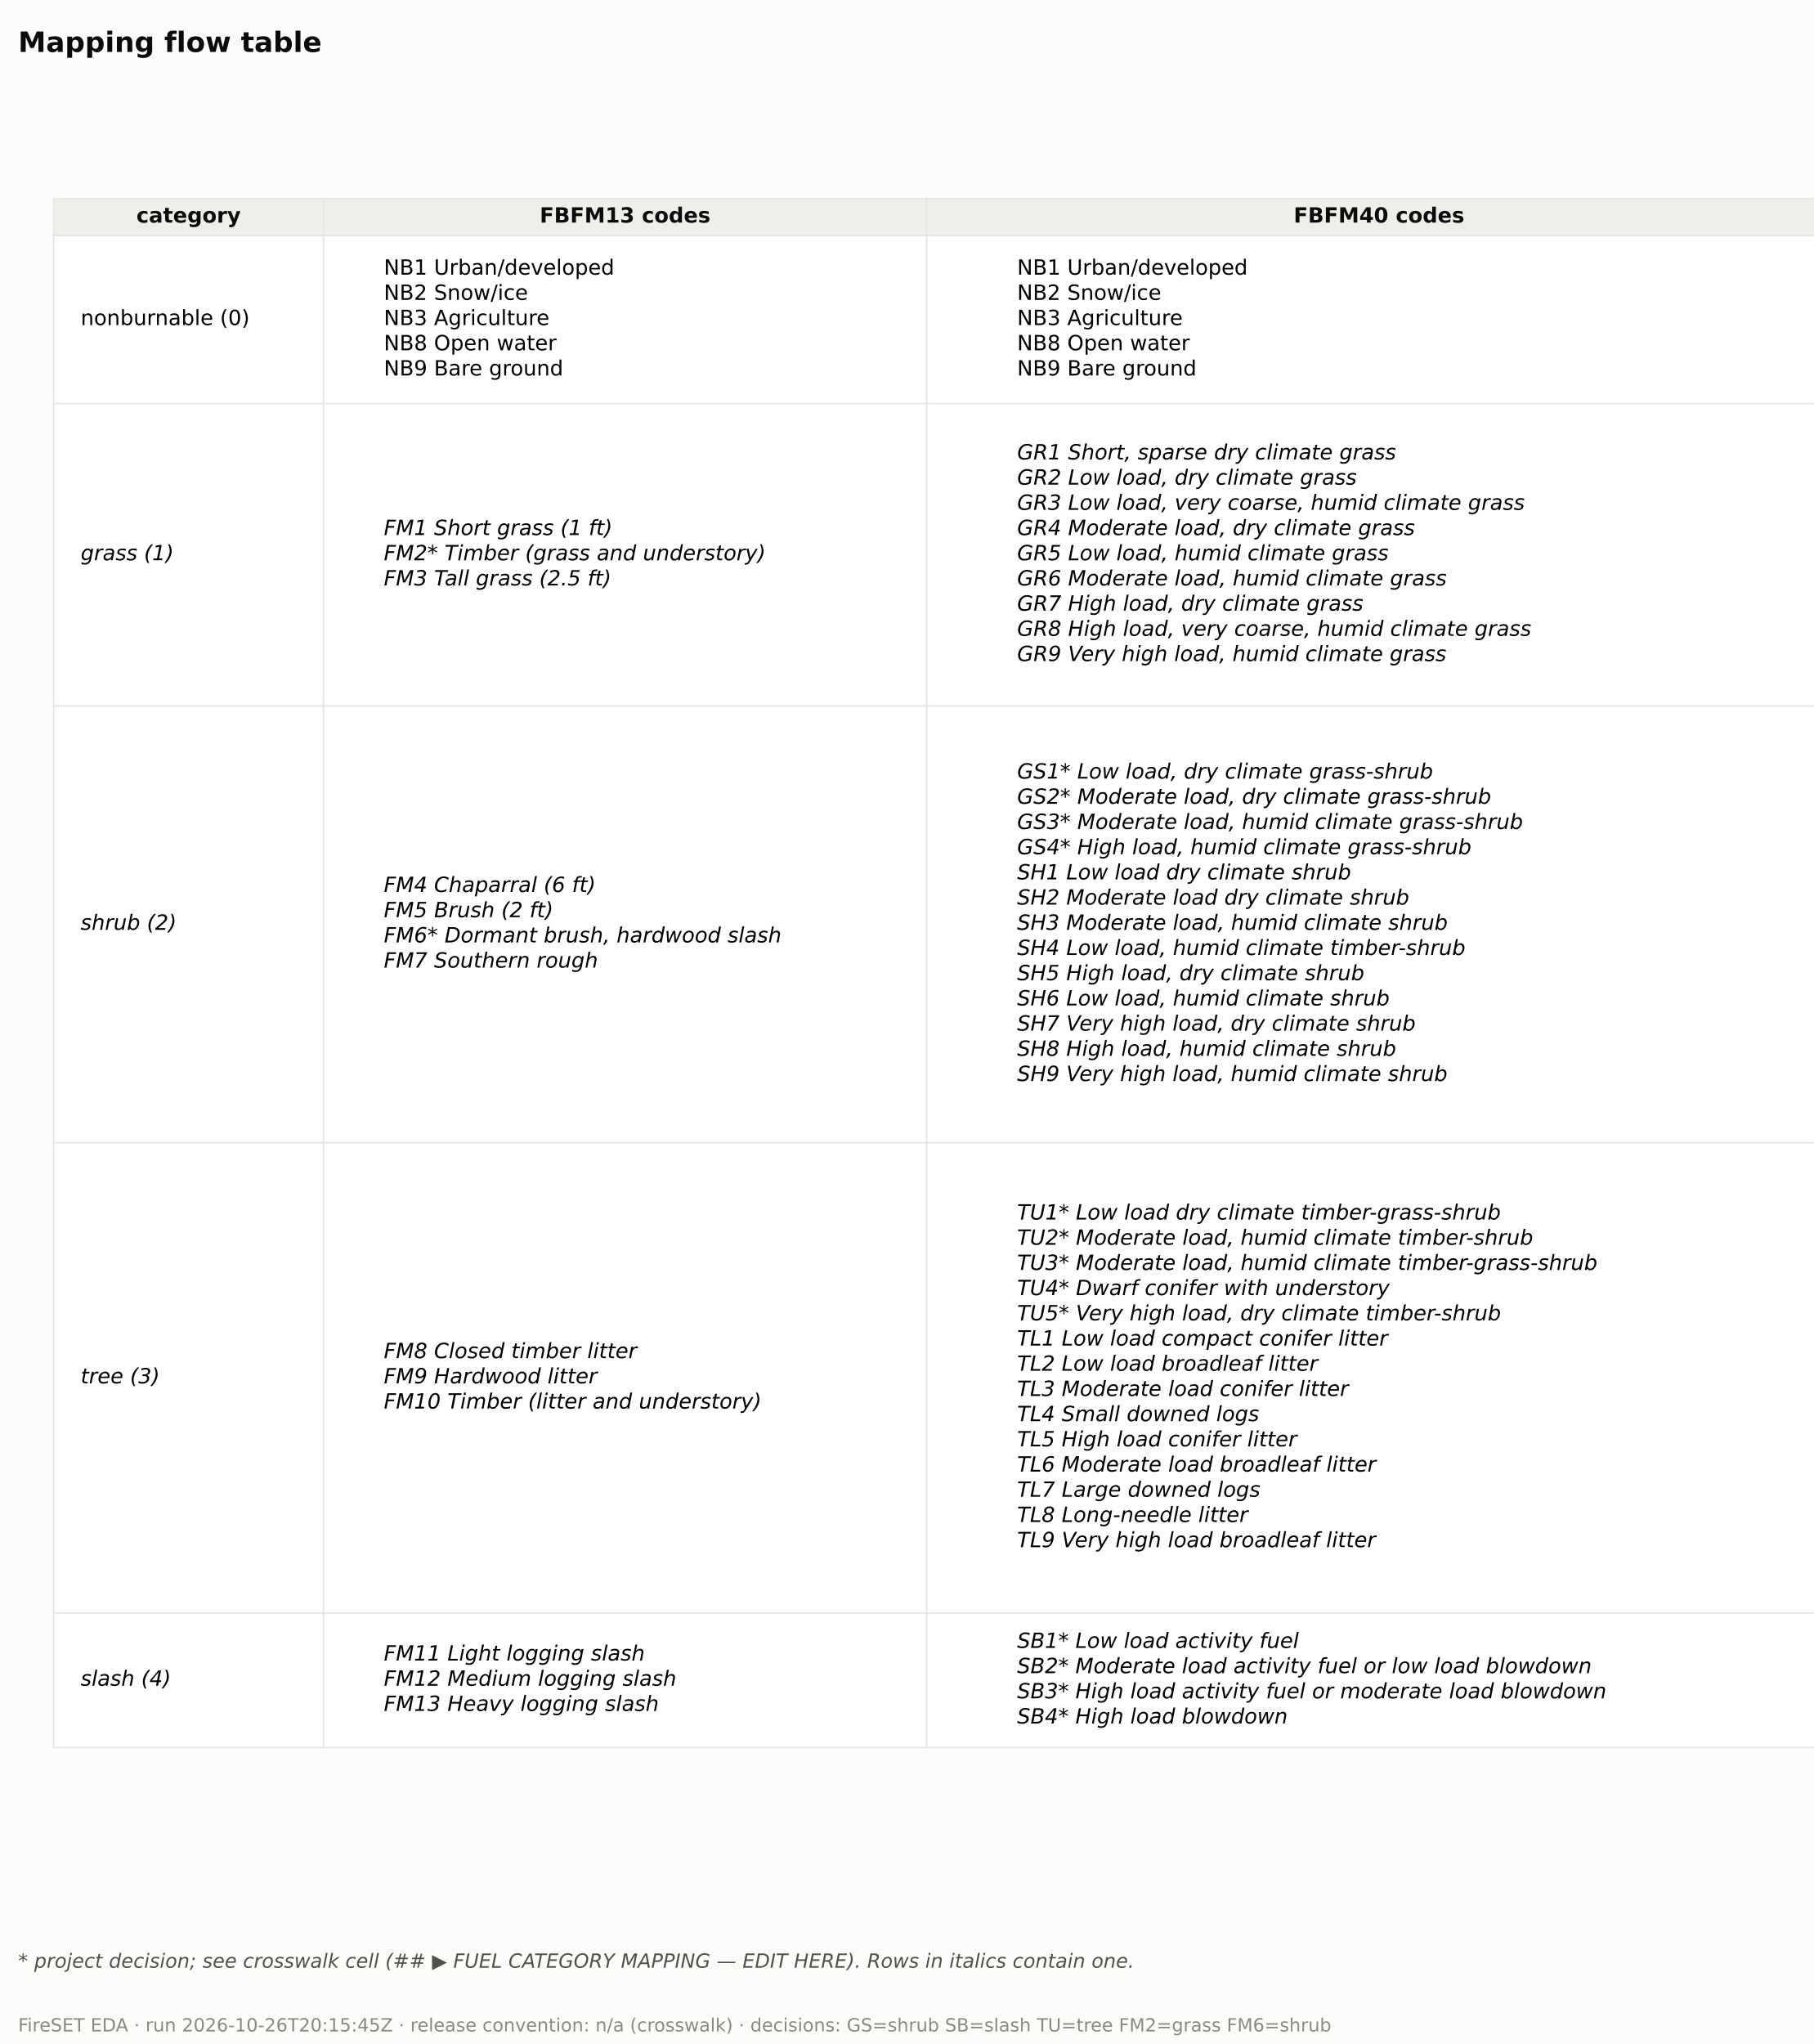
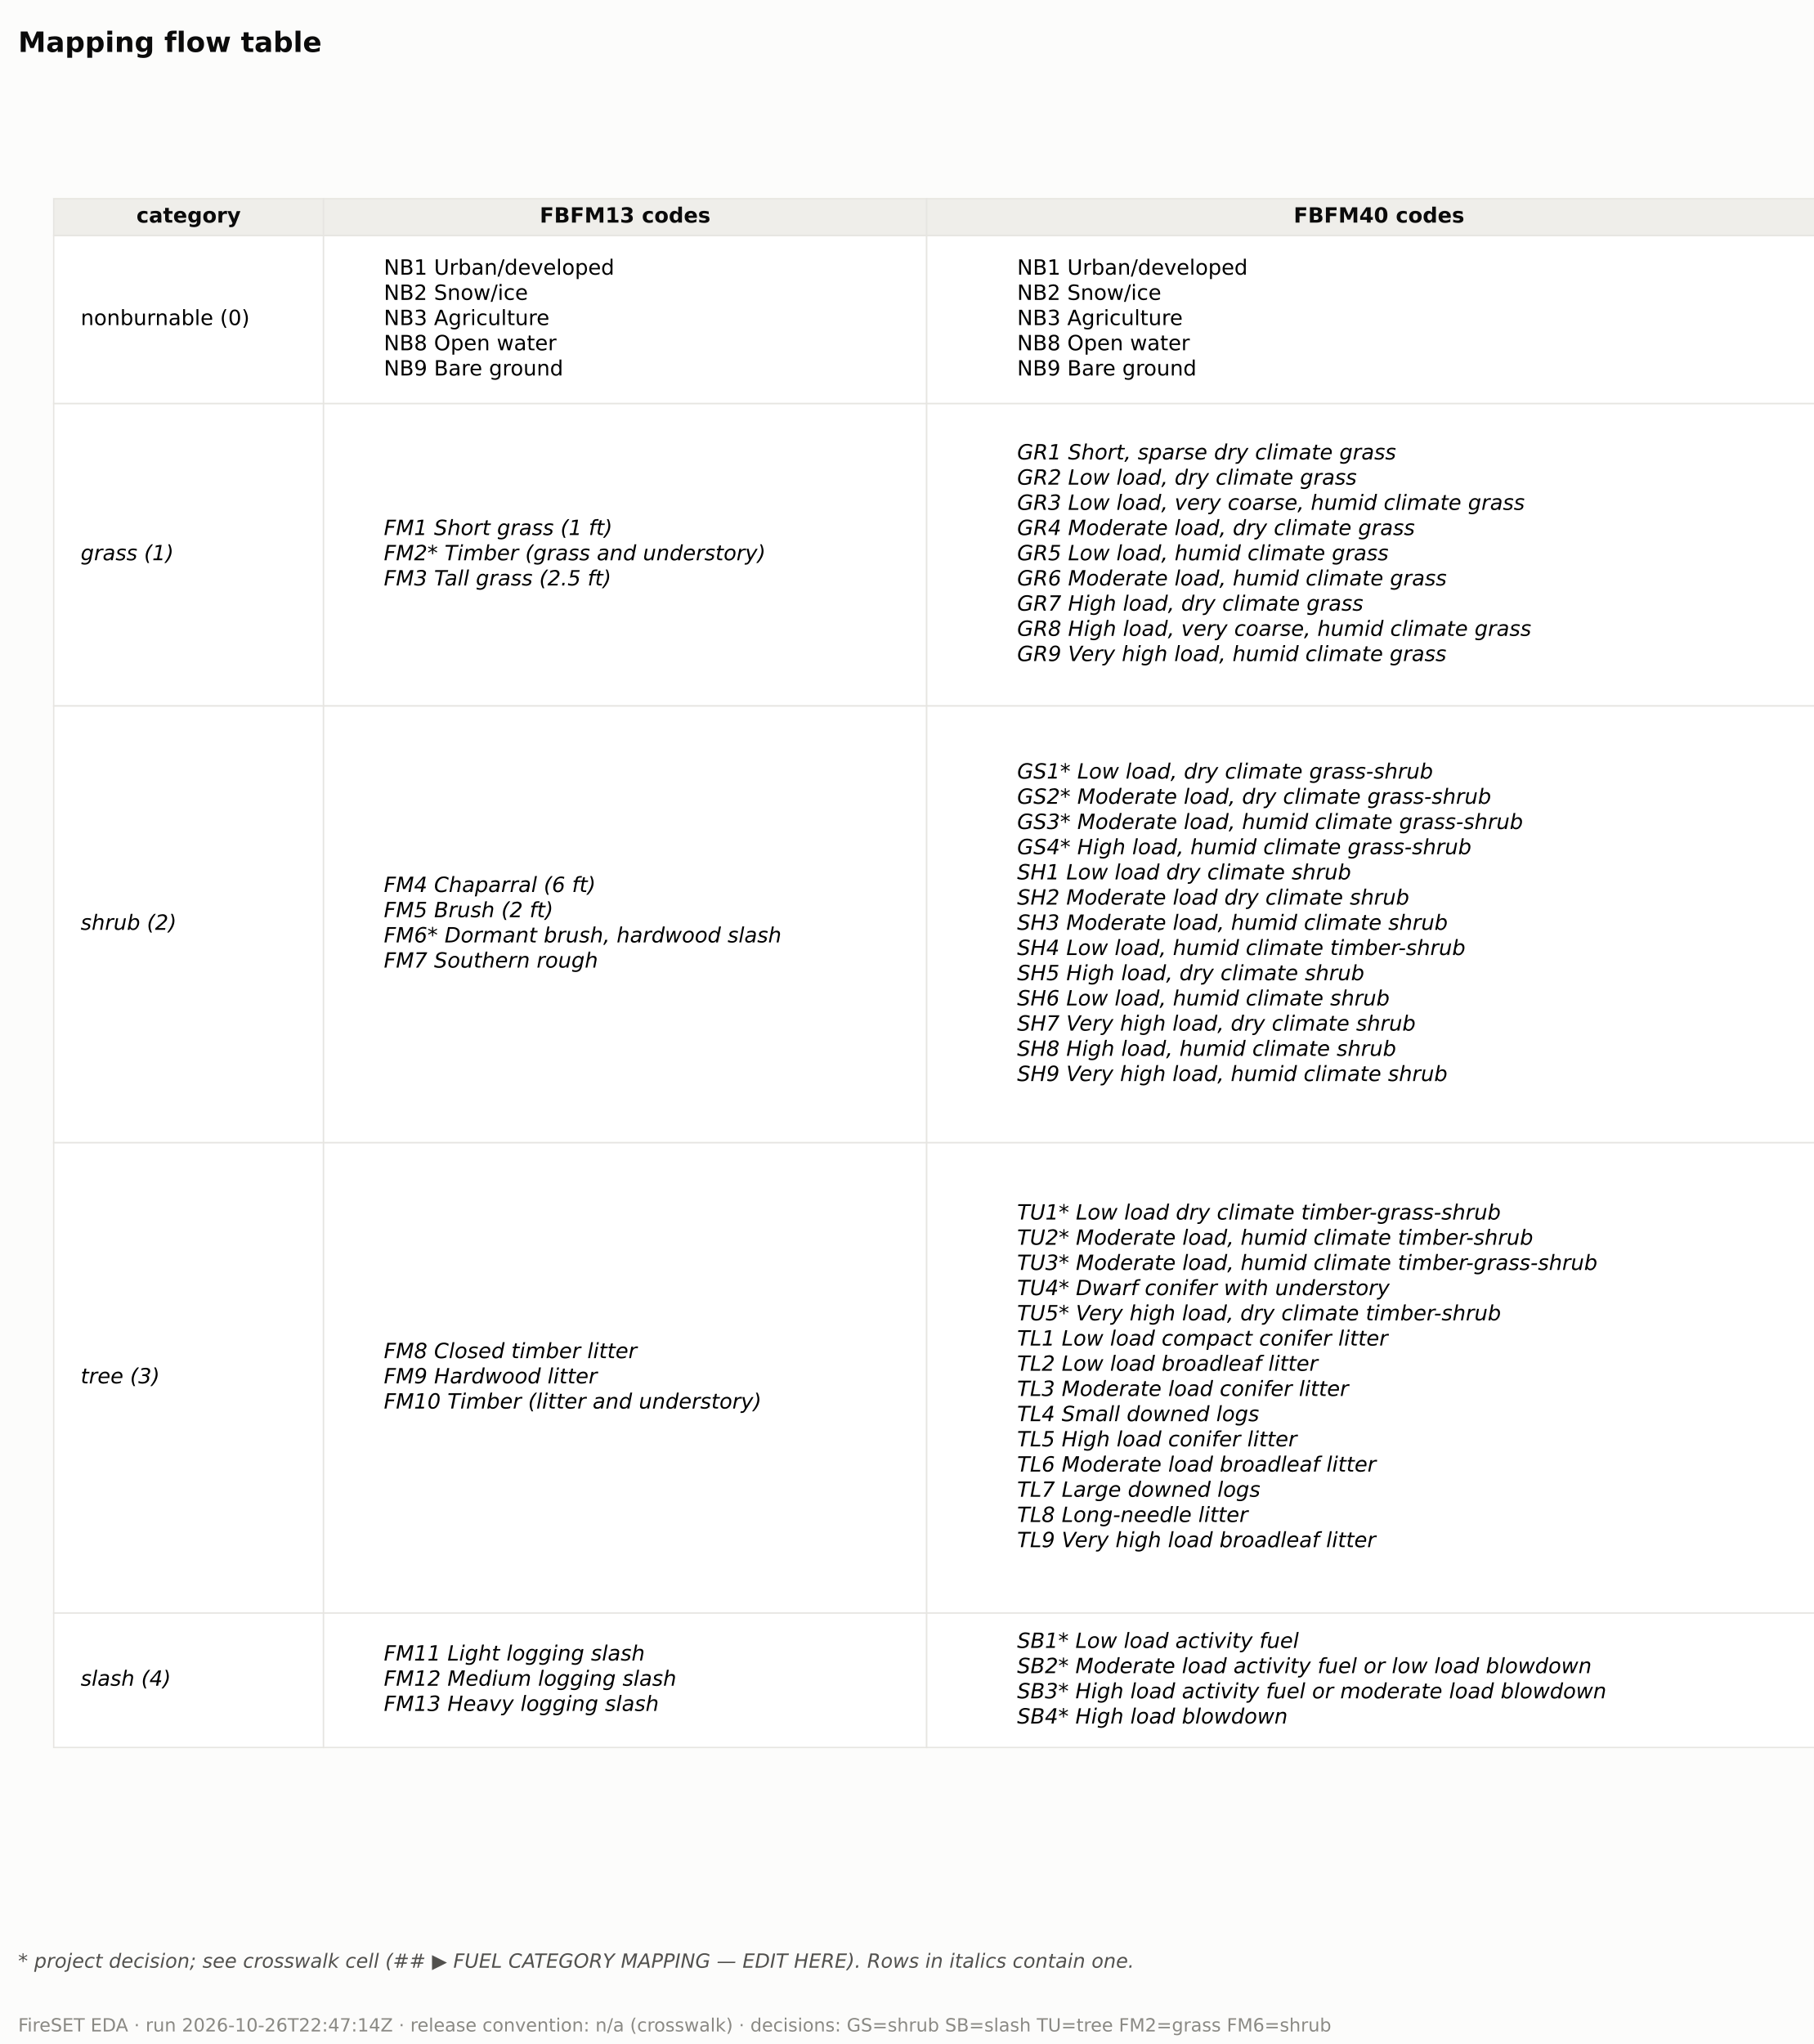
<svg xmlns="http://www.w3.org/2000/svg" width="648pt" height="730.08pt" viewBox="0 0 648 730.08" version="1.1">
  <defs>
    <style type="text/css">*{stroke-linejoin: round; stroke-linecap: butt}</style>
  </defs>
  <g id="figure_1">
    <g id="patch_1">
      <path d="M 0 730.08  L 648 730.08  L 648 0  L 0 0  z " style="fill: #fcfcfb" />
    </g>
    <g id="axes_1">
      <g id="table_1">
        <g id="patch_2">
          <path d="M 19.181 84.164  L 115.571 84.164  L 115.571 70.964  L 19.181 70.964  z " style="fill: #efeeea; stroke: #e6e5e1; stroke-width: 0.5; stroke-linejoin: miter" />
        </g>
        <g id="text_1">
          <text style="font-weight: 700; font-size: 7.5px; font-family: 'DejaVu Sans'; text-anchor: middle; fill: #0b0b0b" x="67.376" y="79.512" transform="rotate(-0 67.3758 79.51202)">category</text>
        </g>
        <g id="patch_3">
          <path d="M 115.571 84.164  L 331.031 84.164  L 331.031 70.964  L 115.571 70.964  z " style="fill: #efeeea; stroke: #e6e5e1; stroke-width: 0.5; stroke-linejoin: miter" />
        </g>
        <g id="text_2">
          <text style="font-weight: 700; font-size: 7.5px; font-family: 'DejaVu Sans'; text-anchor: middle; fill: #0b0b0b" x="223.301" y="79.512" transform="rotate(-0 223.3008 79.51231)">FBFM13 codes</text>
        </g>
        <g id="patch_4">
          <path d="M 331.031 84.164  L 654.221 84.164  L 654.221 70.964  L 331.031 70.964  z " style="fill: #efeeea; stroke: #e6e5e1; stroke-width: 0.5; stroke-linejoin: miter" />
        </g>
        <g id="text_3">
          <text style="font-weight: 700; font-size: 7.5px; font-family: 'DejaVu Sans'; text-anchor: middle; fill: #0b0b0b" x="492.626" y="79.512" transform="rotate(-0 492.6258 79.51231)">FBFM40 codes</text>
        </g>
        <g id="patch_5">
          <path d="M 19.181 144.164  L 115.571 144.164  L 115.571 84.164  L 19.181 84.164  z " style="fill: #ffffff; stroke: #e6e5e1; stroke-width: 0.5; stroke-linejoin: miter" />
        </g>
        <g id="text_4">
          <text style="font-size: 7.5px; font-family: 'DejaVu Sans'; text-anchor: start" x="28.82" y="116.112" transform="rotate(-0 28.8198 116.1123)">nonburnable (0)</text>
        </g>
        <g id="patch_6">
          <path d="M 115.571 144.164  L 331.031 144.164  L 331.031 84.164  L 115.571 84.164  z " style="fill: #ffffff; stroke: #e6e5e1; stroke-width: 0.5; stroke-linejoin: miter" />
        </g>
        <g id="text_5">
          <text style="font-size: 7.5px; font-family: 'DejaVu Sans'" transform="translate(137.1168 98.1085)">NB1  Urban/developed</text>
          <text style="font-size: 7.5px; font-family: 'DejaVu Sans'" transform="translate(137.1168 107.1106)">NB2  Snow/ice</text>
          <text style="font-size: 7.5px; font-family: 'DejaVu Sans'" transform="translate(137.1168 116.1126)">NB3  Agriculture</text>
          <text style="font-size: 7.5px; font-family: 'DejaVu Sans'" transform="translate(137.1168 125.1141)">NB8  Open water</text>
          <text style="font-size: 7.5px; font-family: 'DejaVu Sans'" transform="translate(137.1168 134.1161)">NB9  Bare ground</text>
        </g>
        <g id="patch_7">
          <path d="M 331.031 144.164  L 654.221 144.164  L 654.221 84.164  L 331.031 84.164  z " style="fill: #ffffff; stroke: #e6e5e1; stroke-width: 0.5; stroke-linejoin: miter" />
        </g>
        <g id="text_6">
          <text style="font-size: 7.5px; font-family: 'DejaVu Sans'" transform="translate(363.3498 98.1085)">NB1  Urban/developed</text>
          <text style="font-size: 7.5px; font-family: 'DejaVu Sans'" transform="translate(363.3498 107.1106)">NB2  Snow/ice</text>
          <text style="font-size: 7.5px; font-family: 'DejaVu Sans'" transform="translate(363.3498 116.1126)">NB3  Agriculture</text>
          <text style="font-size: 7.5px; font-family: 'DejaVu Sans'" transform="translate(363.3498 125.1141)">NB8  Open water</text>
          <text style="font-size: 7.5px; font-family: 'DejaVu Sans'" transform="translate(363.3498 134.1161)">NB9  Bare ground</text>
        </g>
        <g id="patch_8">
          <path d="M 19.181 252.164  L 115.571 252.164  L 115.571 144.164  L 19.181 144.164  z " style="fill: #ffffff; stroke: #e6e5e1; stroke-width: 0.5; stroke-linejoin: miter" />
        </g>
        <g id="text_7">
          <text style="font-style: italic; font-size: 7.5px; font-family: 'DejaVu Sans'; text-anchor: start" x="28.82" y="200.112" transform="rotate(-0 28.8198 200.112)">grass (1)</text>
        </g>
        <g id="patch_9">
          <path d="M 115.571 252.164  L 331.031 252.164  L 331.031 144.164  L 115.571 144.164  z " style="fill: #ffffff; stroke: #e6e5e1; stroke-width: 0.5; stroke-linejoin: miter" />
        </g>
        <g id="text_8">
          <text style="font-style: italic; font-size: 7.5px; font-family: 'DejaVu Sans'" transform="translate(137.1168 191.1103)">FM1  Short grass (1 ft)</text>
          <text style="font-style: italic; font-size: 7.5px; font-family: 'DejaVu Sans'" transform="translate(137.1168 200.1123)">FM2*  Timber (grass and understory)</text>
          <text style="font-style: italic; font-size: 7.5px; font-family: 'DejaVu Sans'" transform="translate(137.1168 209.1144)">FM3  Tall grass (2.5 ft)</text>
        </g>
        <g id="patch_10">
          <path d="M 331.031 252.164  L 654.221 252.164  L 654.221 144.164  L 331.031 144.164  z " style="fill: #ffffff; stroke: #e6e5e1; stroke-width: 0.5; stroke-linejoin: miter" />
        </g>
        <g id="text_9">
          <text style="font-style: italic; font-size: 7.5px; font-family: 'DejaVu Sans'" transform="translate(363.3498 164.1041)">GR1  Short, sparse dry climate grass</text>
          <text style="font-style: italic; font-size: 7.5px; font-family: 'DejaVu Sans'" transform="translate(363.3498 173.1062)">GR2  Low load, dry climate grass</text>
          <text style="font-style: italic; font-size: 7.5px; font-family: 'DejaVu Sans'" transform="translate(363.3498 182.1082)">GR3  Low load, very coarse, humid climate grass</text>
          <text style="font-style: italic; font-size: 7.5px; font-family: 'DejaVu Sans'" transform="translate(363.3498 191.1103)">GR4  Moderate load, dry climate grass</text>
          <text style="font-style: italic; font-size: 7.5px; font-family: 'DejaVu Sans'" transform="translate(363.3498 200.1123)">GR5  Low load, humid climate grass</text>
          <text style="font-style: italic; font-size: 7.5px; font-family: 'DejaVu Sans'" transform="translate(363.3498 209.1144)">GR6  Moderate load, humid climate grass</text>
          <text style="font-style: italic; font-size: 7.5px; font-family: 'DejaVu Sans'" transform="translate(363.3498 218.1164)">GR7  High load, dry climate grass</text>
          <text style="font-style: italic; font-size: 7.5px; font-family: 'DejaVu Sans'" transform="translate(363.3498 227.1185)">GR8  High load, very coarse, humid climate grass</text>
          <text style="font-style: italic; font-size: 7.5px; font-family: 'DejaVu Sans'" transform="translate(363.3498 236.1205)">GR9  Very high load, humid climate grass</text>
        </g>
        <g id="patch_11">
          <path d="M 19.181 408.164  L 115.571 408.164  L 115.571 252.164  L 19.181 252.164  z " style="fill: #ffffff; stroke: #e6e5e1; stroke-width: 0.5; stroke-linejoin: miter" />
        </g>
        <g id="text_10">
          <text style="font-style: italic; font-size: 7.5px; font-family: 'DejaVu Sans'; text-anchor: start" x="28.82" y="332.112" transform="rotate(-0 28.8198 332.1123)">shrub (2)</text>
        </g>
        <g id="patch_12">
          <path d="M 115.571 408.164  L 331.031 408.164  L 331.031 252.164  L 115.571 252.164  z " style="fill: #ffffff; stroke: #e6e5e1; stroke-width: 0.5; stroke-linejoin: miter" />
        </g>
        <g id="text_11">
          <text style="font-style: italic; font-size: 7.5px; font-family: 'DejaVu Sans'" transform="translate(137.1168 318.6092)">FM4  Chaparral (6 ft)</text>
          <text style="font-style: italic; font-size: 7.5px; font-family: 'DejaVu Sans'" transform="translate(137.1168 327.6113)">FM5  Brush (2 ft)</text>
          <text style="font-style: italic; font-size: 7.5px; font-family: 'DejaVu Sans'" transform="translate(137.1168 336.6133)">FM6*  Dormant brush, hardwood slash</text>
          <text style="font-style: italic; font-size: 7.5px; font-family: 'DejaVu Sans'" transform="translate(137.1168 345.6154)">FM7  Southern rough</text>
        </g>
        <g id="patch_13">
          <path d="M 331.031 408.164  L 654.221 408.164  L 654.221 252.164  L 331.031 252.164  z " style="fill: #ffffff; stroke: #e6e5e1; stroke-width: 0.5; stroke-linejoin: miter" />
        </g>
        <g id="text_12">
          <text style="font-style: italic; font-size: 7.5px; font-family: 'DejaVu Sans'" transform="translate(363.3498 278.1)">GS1*  Low load, dry climate grass-shrub</text>
          <text style="font-style: italic; font-size: 7.5px; font-family: 'DejaVu Sans'" transform="translate(363.3498 287.1021)">GS2*  Moderate load, dry climate grass-shrub</text>
          <text style="font-style: italic; font-size: 7.5px; font-family: 'DejaVu Sans'" transform="translate(363.3498 296.1041)">GS3*  Moderate load, humid climate grass-shrub</text>
          <text style="font-style: italic; font-size: 7.5px; font-family: 'DejaVu Sans'" transform="translate(363.3498 305.1062)">GS4*  High load, humid climate grass-shrub</text>
          <text style="font-style: italic; font-size: 7.5px; font-family: 'DejaVu Sans'" transform="translate(363.3498 314.1082)">SH1  Low load dry climate shrub</text>
          <text style="font-style: italic; font-size: 7.5px; font-family: 'DejaVu Sans'" transform="translate(363.3498 323.1103)">SH2  Moderate load dry climate shrub</text>
          <text style="font-style: italic; font-size: 7.5px; font-family: 'DejaVu Sans'" transform="translate(363.3498 332.1123)">SH3  Moderate load, humid climate shrub</text>
          <text style="font-style: italic; font-size: 7.5px; font-family: 'DejaVu Sans'" transform="translate(363.3498 341.1144)">SH4  Low load, humid climate timber-shrub</text>
          <text style="font-style: italic; font-size: 7.5px; font-family: 'DejaVu Sans'" transform="translate(363.3498 350.1164)">SH5  High load, dry climate shrub</text>
          <text style="font-style: italic; font-size: 7.5px; font-family: 'DejaVu Sans'" transform="translate(363.3498 359.1185)">SH6  Low load, humid climate shrub</text>
          <text style="font-style: italic; font-size: 7.5px; font-family: 'DejaVu Sans'" transform="translate(363.3498 368.1205)">SH7  Very high load, dry climate shrub</text>
          <text style="font-style: italic; font-size: 7.5px; font-family: 'DejaVu Sans'" transform="translate(363.3498 377.1226)">SH8  High load, humid climate shrub</text>
          <text style="font-style: italic; font-size: 7.5px; font-family: 'DejaVu Sans'" transform="translate(363.3498 386.1246)">SH9  Very high load, humid climate shrub</text>
        </g>
        <g id="patch_14">
          <path d="M 19.181 576.164  L 115.571 576.164  L 115.571 408.164  L 19.181 408.164  z " style="fill: #ffffff; stroke: #e6e5e1; stroke-width: 0.5; stroke-linejoin: miter" />
        </g>
        <g id="text_13">
          <text style="font-style: italic; font-size: 7.5px; font-family: 'DejaVu Sans'; text-anchor: start" x="28.82" y="494.112" transform="rotate(-0 28.8198 494.112)">tree (3)</text>
        </g>
        <g id="patch_15">
          <path d="M 115.571 576.164  L 331.031 576.164  L 331.031 408.164  L 115.571 408.164  z " style="fill: #ffffff; stroke: #e6e5e1; stroke-width: 0.5; stroke-linejoin: miter" />
        </g>
        <g id="text_14">
          <text style="font-style: italic; font-size: 7.5px; font-family: 'DejaVu Sans'" transform="translate(137.1168 485.1103)">FM8  Closed timber litter</text>
          <text style="font-style: italic; font-size: 7.5px; font-family: 'DejaVu Sans'" transform="translate(137.1168 494.1123)">FM9  Hardwood litter</text>
          <text style="font-style: italic; font-size: 7.5px; font-family: 'DejaVu Sans'" transform="translate(137.1168 503.1144)">FM10  Timber (litter and understory)</text>
        </g>
        <g id="patch_16">
          <path d="M 331.031 576.164  L 654.221 576.164  L 654.221 408.164  L 331.031 408.164  z " style="fill: #ffffff; stroke: #e6e5e1; stroke-width: 0.5; stroke-linejoin: miter" />
        </g>
        <g id="text_15">
          <text style="font-style: italic; font-size: 7.5px; font-family: 'DejaVu Sans'" transform="translate(363.3498 435.599)">TU1*  Low load dry climate timber-grass-shrub</text>
          <text style="font-style: italic; font-size: 7.5px; font-family: 'DejaVu Sans'" transform="translate(363.3498 444.601)">TU2*  Moderate load, humid climate timber-shrub</text>
          <text style="font-style: italic; font-size: 7.5px; font-family: 'DejaVu Sans'" transform="translate(363.3498 453.6031)">TU3*  Moderate load, humid climate timber-grass-shrub</text>
          <text style="font-style: italic; font-size: 7.5px; font-family: 'DejaVu Sans'" transform="translate(363.3498 462.6051)">TU4*  Dwarf conifer with understory</text>
          <text style="font-style: italic; font-size: 7.5px; font-family: 'DejaVu Sans'" transform="translate(363.3498 471.6072)">TU5*  Very high load, dry climate timber-shrub</text>
          <text style="font-style: italic; font-size: 7.5px; font-family: 'DejaVu Sans'" transform="translate(363.3498 480.6092)">TL1  Low load compact conifer litter</text>
          <text style="font-style: italic; font-size: 7.5px; font-family: 'DejaVu Sans'" transform="translate(363.3498 489.6113)">TL2  Low load broadleaf litter</text>
          <text style="font-style: italic; font-size: 7.5px; font-family: 'DejaVu Sans'" transform="translate(363.3498 498.6133)">TL3  Moderate load conifer litter</text>
          <text style="font-style: italic; font-size: 7.5px; font-family: 'DejaVu Sans'" transform="translate(363.3498 507.6154)">TL4  Small downed logs</text>
          <text style="font-style: italic; font-size: 7.5px; font-family: 'DejaVu Sans'" transform="translate(363.3498 516.6174)">TL5  High load conifer litter</text>
          <text style="font-style: italic; font-size: 7.5px; font-family: 'DejaVu Sans'" transform="translate(363.3498 525.6195)">TL6  Moderate load broadleaf litter</text>
          <text style="font-style: italic; font-size: 7.5px; font-family: 'DejaVu Sans'" transform="translate(363.3498 534.6215)">TL7  Large downed logs</text>
          <text style="font-style: italic; font-size: 7.5px; font-family: 'DejaVu Sans'" transform="translate(363.3498 543.6236)">TL8  Long-needle litter</text>
          <text style="font-style: italic; font-size: 7.5px; font-family: 'DejaVu Sans'" transform="translate(363.3498 552.6256)">TL9  Very high load broadleaf litter</text>
        </g>
        <g id="patch_17">
          <path d="M 19.181 624.164  L 115.571 624.164  L 115.571 576.164  L 19.181 576.164  z " style="fill: #ffffff; stroke: #e6e5e1; stroke-width: 0.5; stroke-linejoin: miter" />
        </g>
        <g id="text_16">
          <text style="font-style: italic; font-size: 7.5px; font-family: 'DejaVu Sans'; text-anchor: start" x="28.82" y="602.112" transform="rotate(-0 28.8198 602.1123)">slash (4)</text>
        </g>
        <g id="patch_18">
          <path d="M 115.571 624.164  L 331.031 624.164  L 331.031 576.164  L 115.571 576.164  z " style="fill: #ffffff; stroke: #e6e5e1; stroke-width: 0.5; stroke-linejoin: miter" />
        </g>
        <g id="text_17">
          <text style="font-style: italic; font-size: 7.5px; font-family: 'DejaVu Sans'" transform="translate(137.1168 593.1103)">FM11  Light logging slash</text>
          <text style="font-style: italic; font-size: 7.5px; font-family: 'DejaVu Sans'" transform="translate(137.1168 602.1123)">FM12  Medium logging slash</text>
          <text style="font-style: italic; font-size: 7.5px; font-family: 'DejaVu Sans'" transform="translate(137.1168 611.1144)">FM13  Heavy logging slash</text>
        </g>
        <g id="patch_19">
          <path d="M 331.031 624.164  L 654.221 624.164  L 654.221 576.164  L 331.031 576.164  z " style="fill: #ffffff; stroke: #e6e5e1; stroke-width: 0.5; stroke-linejoin: miter" />
        </g>
        <g id="text_18">
          <text style="font-style: italic; font-size: 7.5px; font-family: 'DejaVu Sans'" transform="translate(363.3498 588.6092)">SB1*  Low load activity fuel</text>
          <text style="font-style: italic; font-size: 7.5px; font-family: 'DejaVu Sans'" transform="translate(363.3498 597.6113)">SB2*  Moderate load activity fuel or low load blowdown</text>
          <text style="font-style: italic; font-size: 7.5px; font-family: 'DejaVu Sans'" transform="translate(363.3498 606.6133)">SB3*  High load activity fuel or moderate load blowdown</text>
          <text style="font-style: italic; font-size: 7.5px; font-family: 'DejaVu Sans'" transform="translate(363.3498 615.6154)">SB4*  High load blowdown</text>
        </g>
      </g>
    </g>
    <g id="text_19">
      <text style="font-weight: 700; font-size: 10px; font-family: 'DejaVu Sans'; text-anchor: start; fill: #0b0b0b" x="6.48" y="18.55" transform="rotate(-0 6.48 18.54964)">Mapping flow table</text>
    </g>
    <g id="text_20">
      <text style="font-style: italic; font-size: 7px; font-family: 'DejaVu Sans'; text-anchor: start; fill: #52514e" x="6.48" y="702.846" transform="rotate(-0 6.48 702.8456)">* project decision; see crosswalk cell (## ▶ FUEL CATEGORY MAPPING — EDIT HERE). Rows in italics contain one.</text>
    </g>
    <g id="text_21">
-       <text style="font-size: 6.5px; font-family: 'DejaVu Sans'; text-anchor: start; fill: #8a8984" x="6.48" y="725.598" transform="rotate(-0 6.48 725.5982)">FireSET EDA · run 2026-10-26T20:15:45Z · release convention: n/a (crosswalk) · decisions: GS=shrub SB=slash TU=tree FM2=grass FM6=shrub</text>
+       <text style="font-size: 6.5px; font-family: 'DejaVu Sans'; text-anchor: start; fill: #8a8984" x="6.48" y="725.598" transform="rotate(-0 6.48 725.5982)">FireSET EDA · run 2026-10-26T22:47:14Z · release convention: n/a (crosswalk) · decisions: GS=shrub SB=slash TU=tree FM2=grass FM6=shrub</text>
    </g>
  </g>
</svg>
